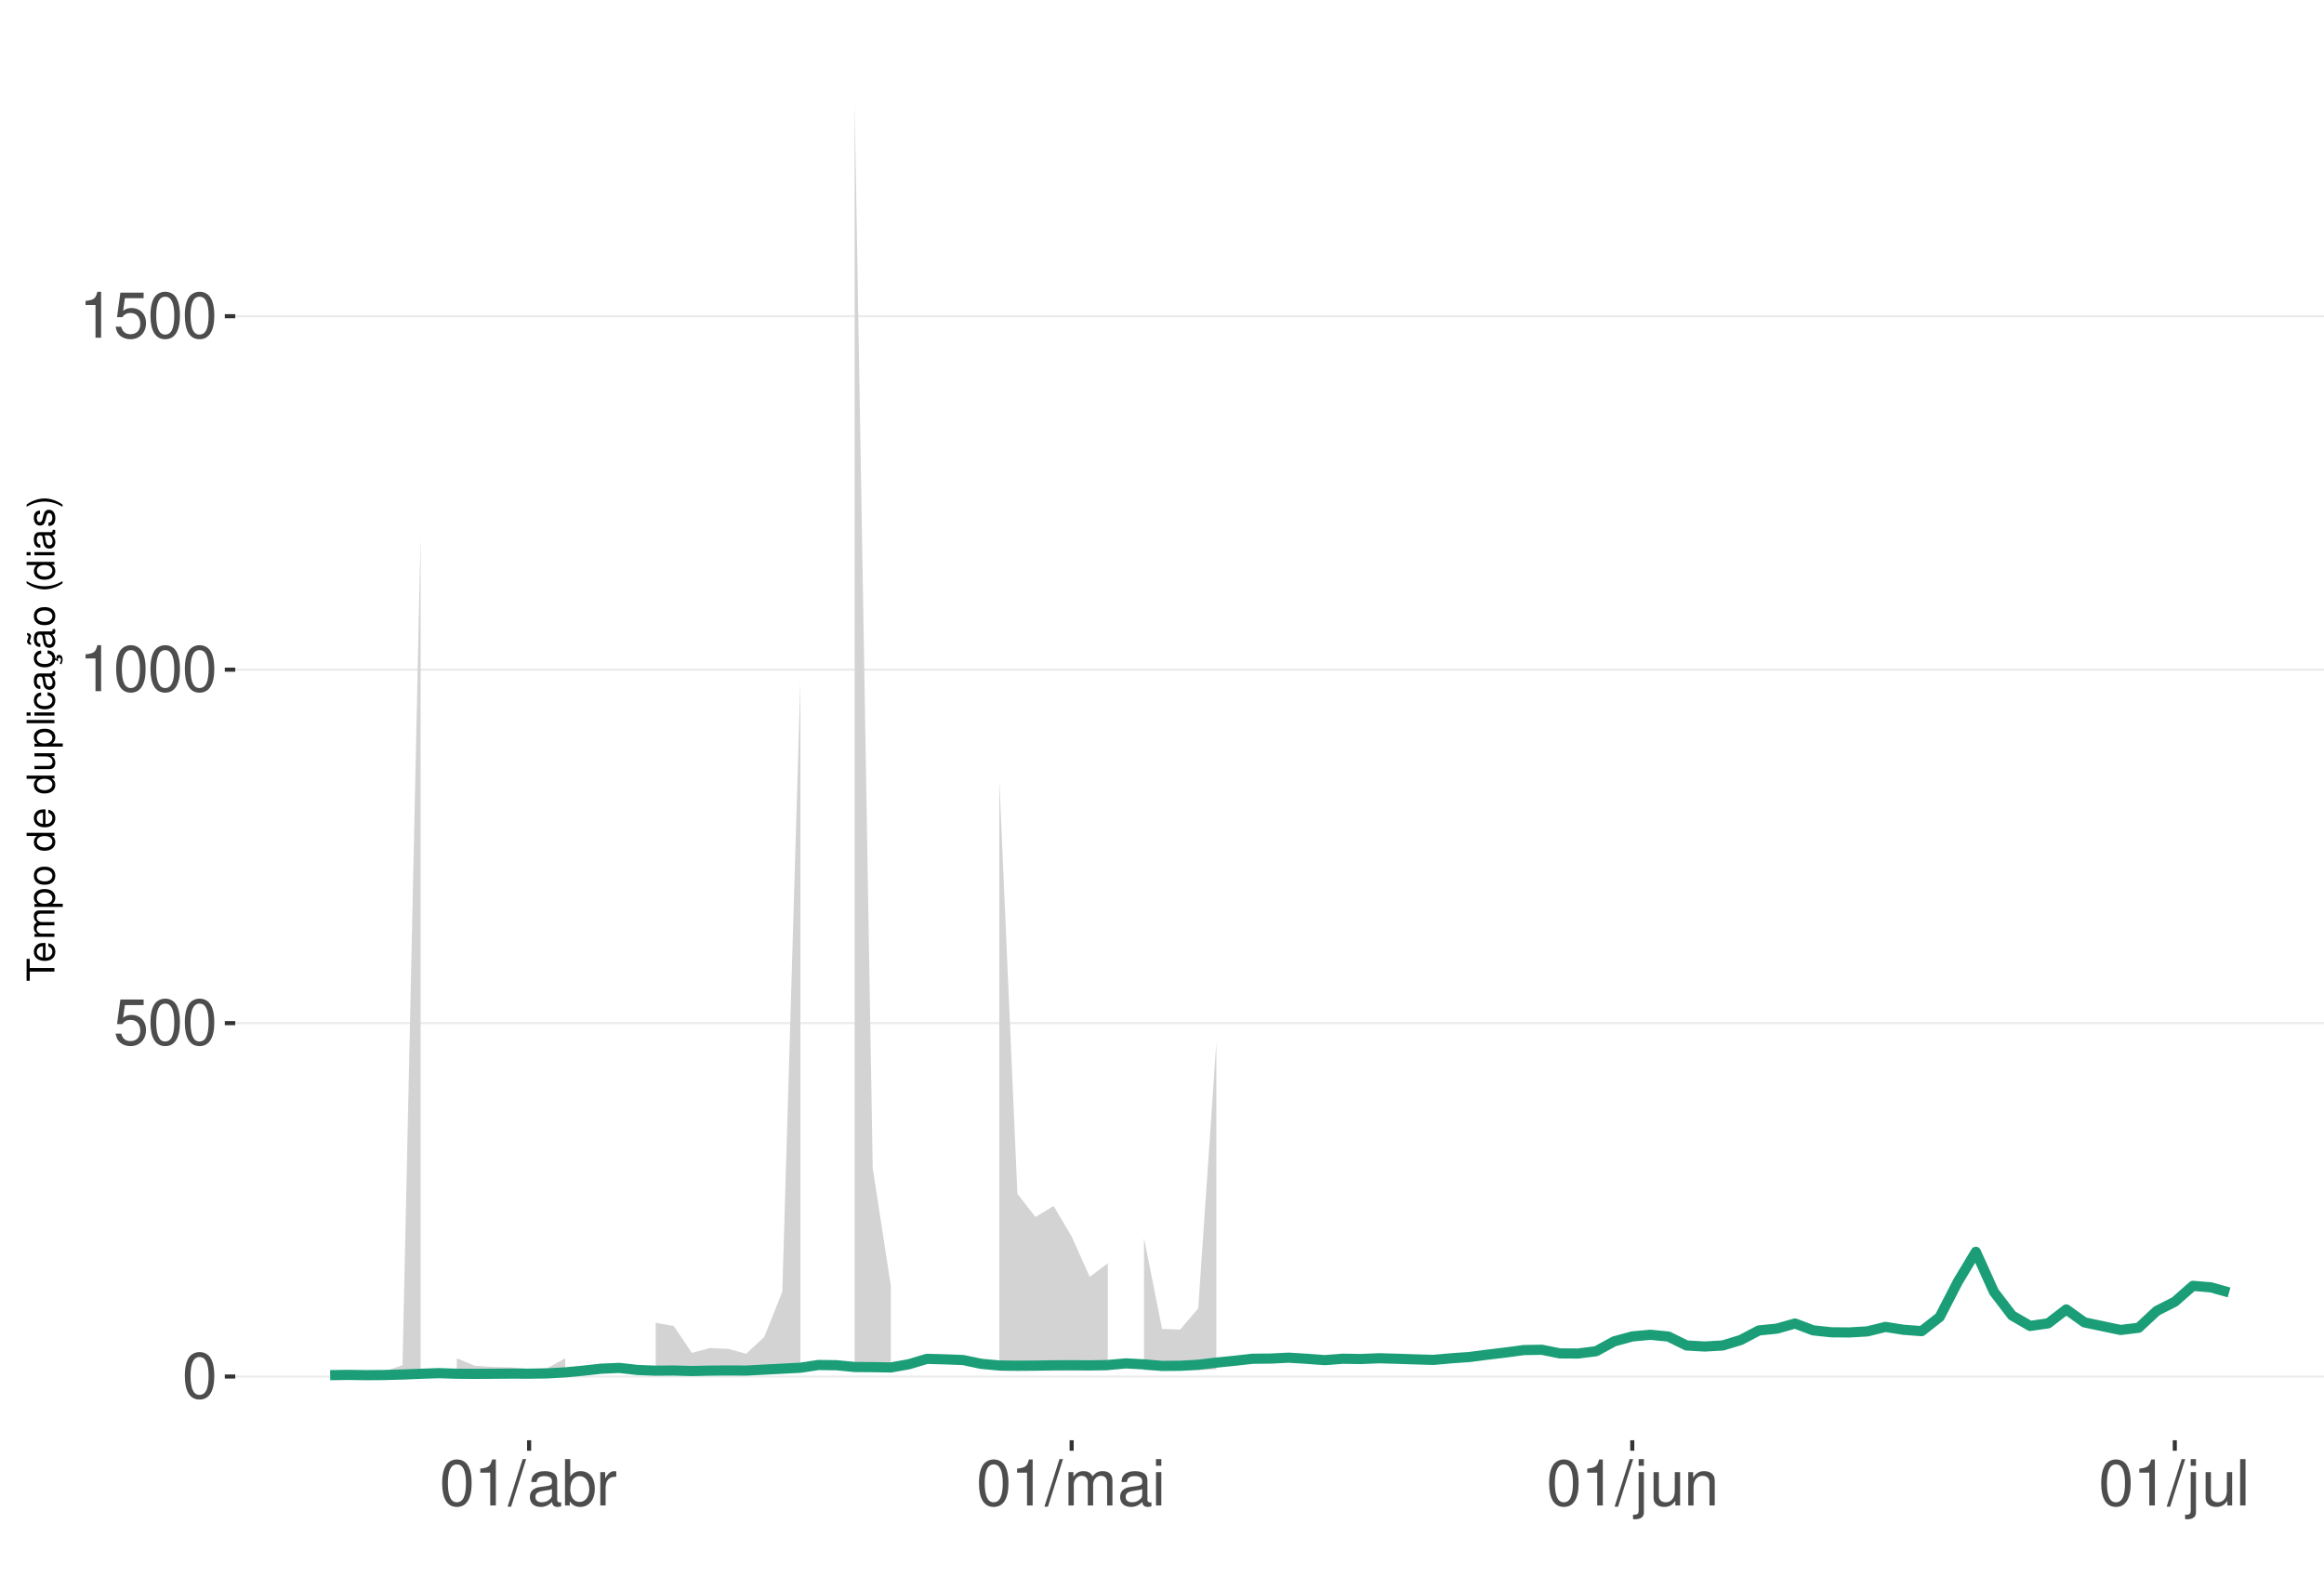
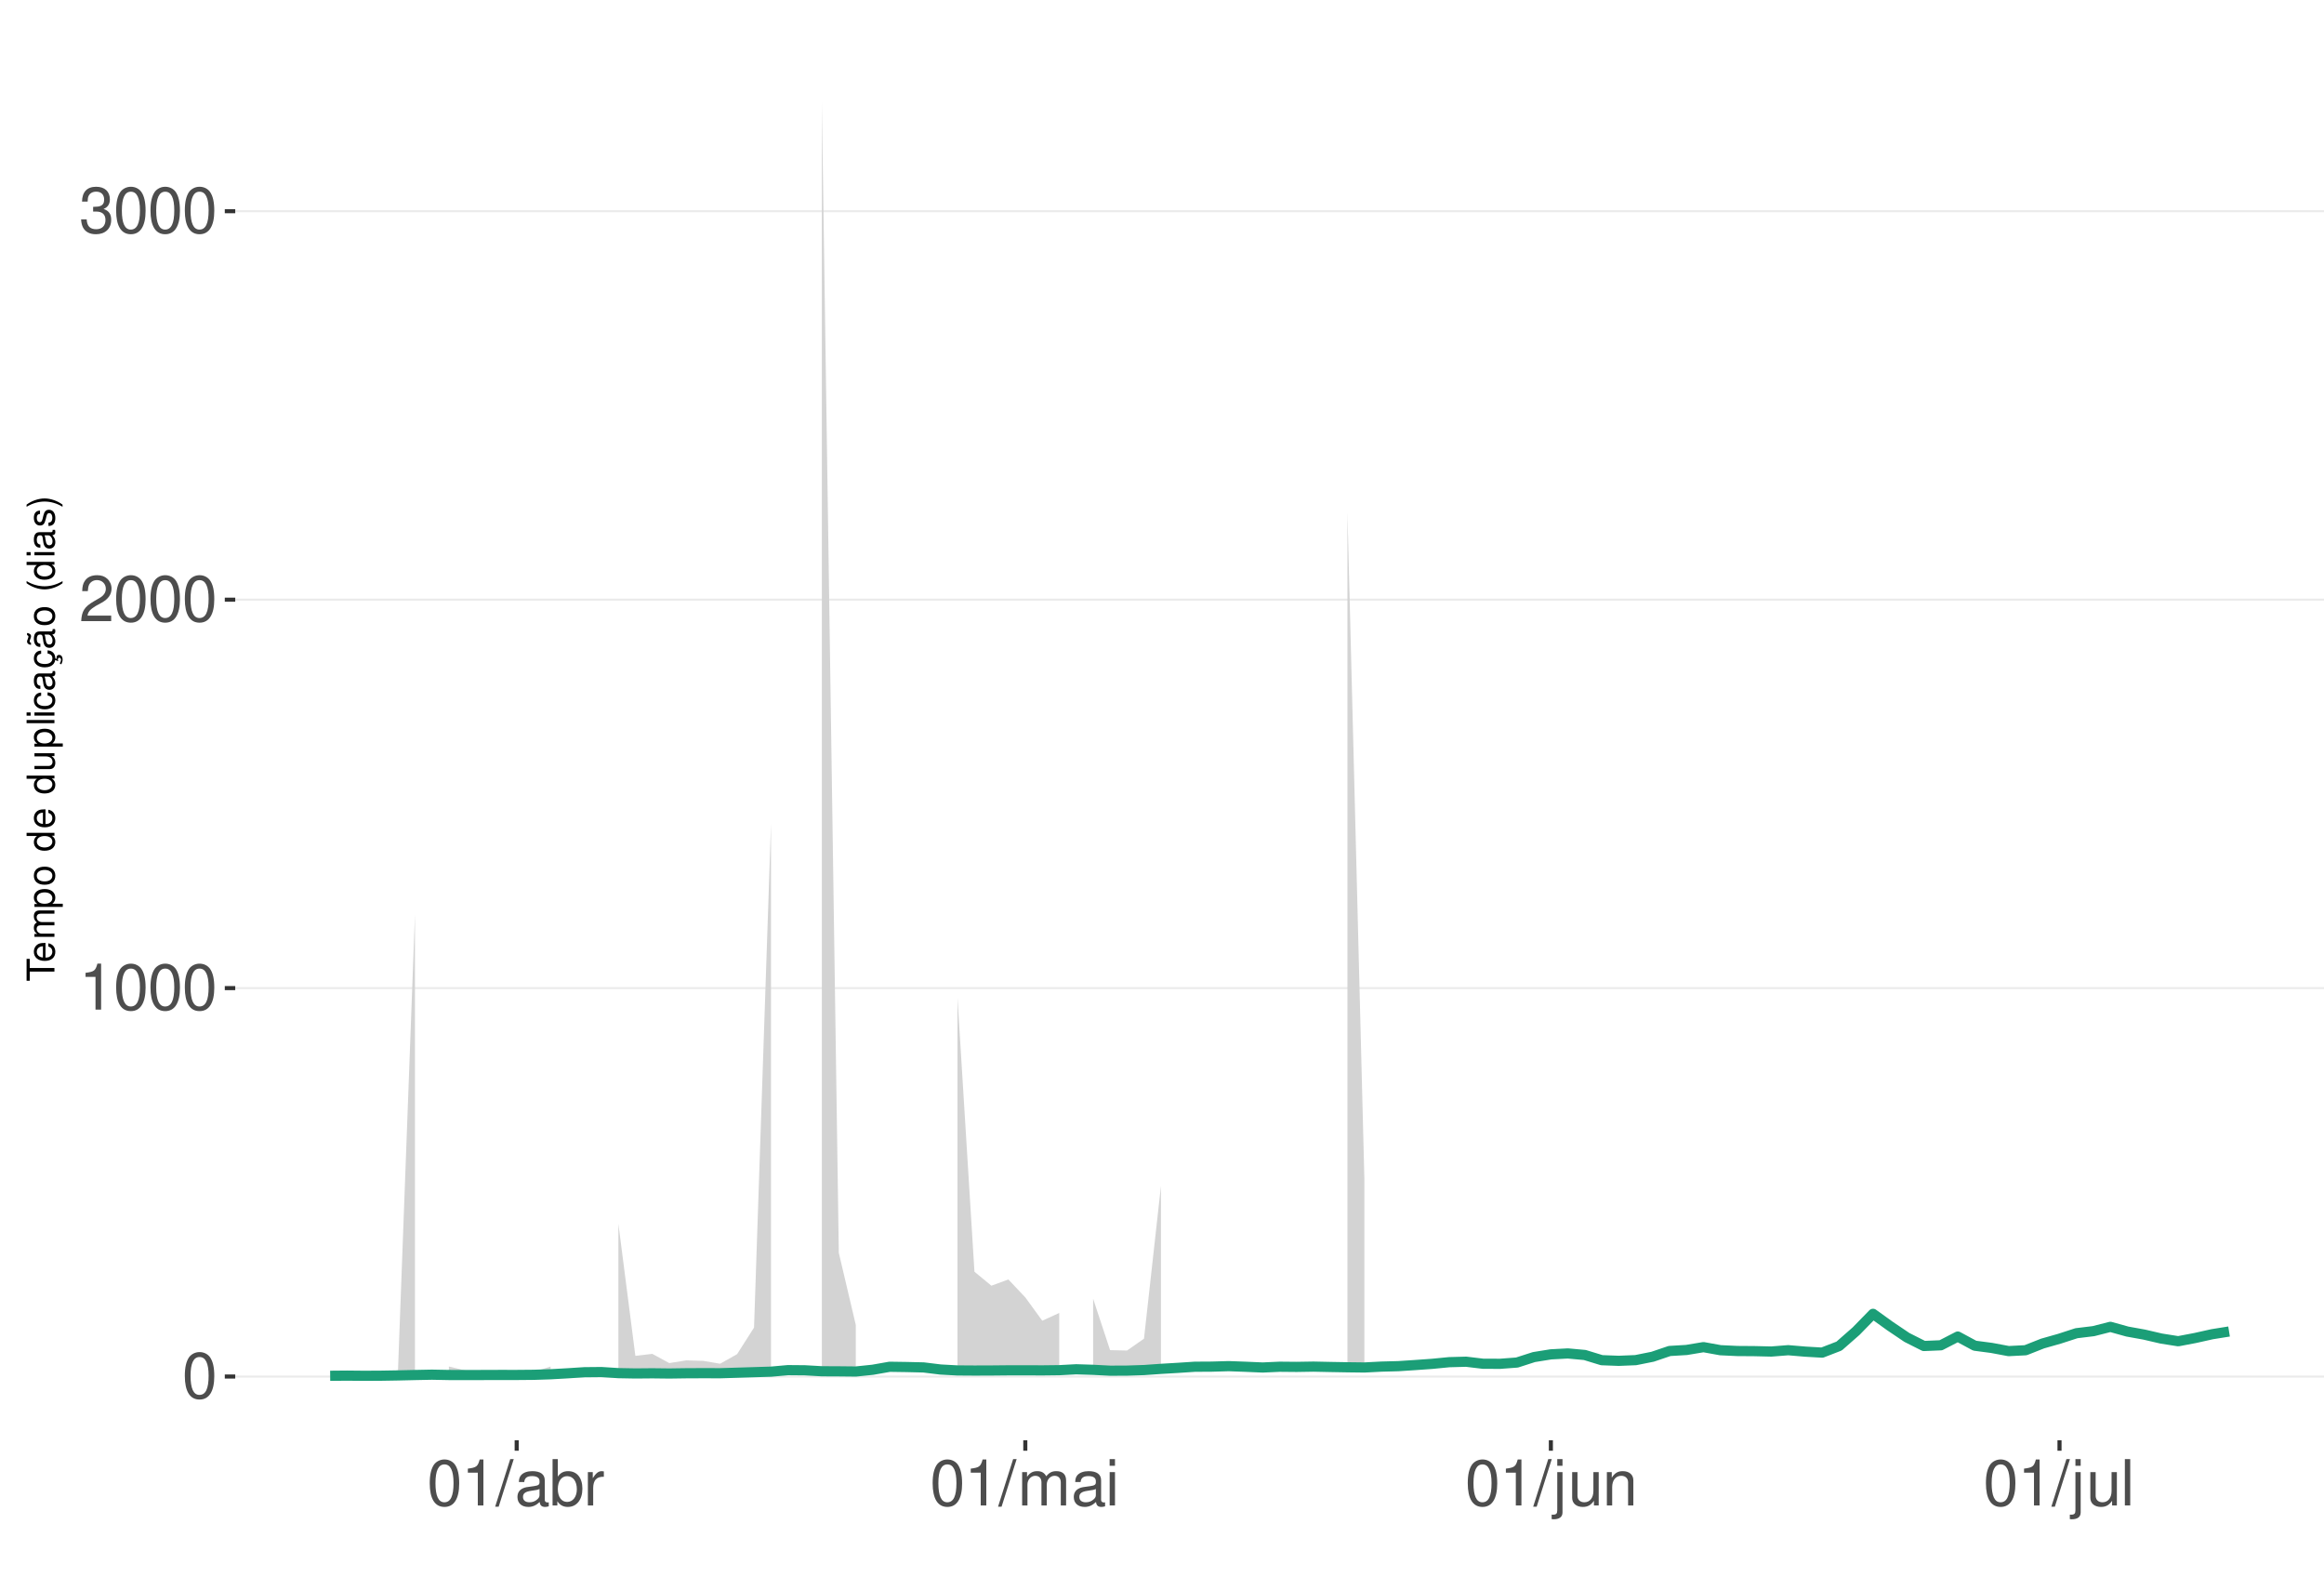
<svg xmlns="http://www.w3.org/2000/svg" xmlns:xlink="http://www.w3.org/1999/xlink" width="609pt" height="413pt" viewBox="0 0 609 413" version="1.1">
  <defs>
    <g>
      <symbol overflow="visible" id="glyph0-0">
        <path style="stroke:none;" d="" />
      </symbol>
      <symbol overflow="visible" id="glyph0-1">
        <path style="stroke:none;" d="M 4.578 -12.047 C 3.484 -12.047 2.484 -11.547 1.859 -10.734 C 1.094 -9.656 0.719 -8.062 0.719 -5.828 C 0.719 -1.766 2.047 0.391 4.578 0.391 C 7.078 0.391 8.438 -1.766 8.438 -5.734 C 8.438 -8.062 8.078 -9.625 7.297 -10.734 C 6.672 -11.562 5.703 -12.047 4.578 -12.047 Z M 4.578 -10.75 C 6.156 -10.75 6.953 -9.125 6.953 -5.859 C 6.953 -2.438 6.172 -0.828 4.547 -0.828 C 3 -0.828 2.219 -2.5 2.219 -5.812 C 2.219 -9.125 3 -10.75 4.578 -10.75 Z M 4.578 -10.75 " />
      </symbol>
      <symbol overflow="visible" id="glyph0-2">
-         <path style="stroke:none;" d="M 7.922 -11.812 L 1.828 -11.812 L 0.953 -5.375 L 2.297 -5.375 C 2.984 -6.203 3.547 -6.484 4.484 -6.484 C 6.062 -6.484 7.047 -5.391 7.047 -3.641 C 7.047 -1.953 6.062 -0.922 4.469 -0.922 C 3.188 -0.922 2.406 -1.562 2.047 -2.891 L 0.578 -2.891 C 0.781 -1.938 0.953 -1.469 1.297 -1.031 C 1.969 -0.141 3.172 0.391 4.5 0.391 C 6.875 0.391 8.547 -1.344 8.547 -3.844 C 8.547 -6.172 7 -7.781 4.734 -7.781 C 3.891 -7.781 3.234 -7.562 2.547 -7.062 L 3.016 -10.359 L 7.922 -10.359 Z M 7.922 -11.812 " />
+         <path style="stroke:none;" d="M 4.312 -8.578 L 4.312 0 L 5.781 0 L 5.781 -12.047 L 4.812 -12.047 C 4.297 -10.188 3.969 -9.938 1.703 -9.641 L 1.703 -8.578 Z M 4.312 -8.578 " />
      </symbol>
      <symbol overflow="visible" id="glyph0-3">
-         <path style="stroke:none;" d="M 4.312 -8.578 L 4.312 0 L 5.781 0 L 5.781 -12.047 L 4.812 -12.047 C 4.297 -10.188 3.969 -9.938 1.703 -9.641 L 1.703 -8.578 Z M 4.312 -8.578 " />
+         <path style="stroke:none;" d="M 8.422 -1.453 L 2.219 -1.453 C 2.359 -2.453 2.891 -3.078 4.344 -3.969 L 6.016 -4.891 C 7.656 -5.812 8.516 -7.047 8.516 -8.531 C 8.516 -9.531 8.109 -10.453 7.406 -11.109 C 6.719 -11.75 5.844 -12.047 4.734 -12.047 C 3.234 -12.047 2.109 -11.516 1.469 -10.484 C 1.047 -9.844 0.859 -9.094 0.828 -7.875 L 2.297 -7.875 C 2.344 -8.688 2.453 -9.172 2.641 -9.578 C 3.031 -10.312 3.797 -10.766 4.688 -10.766 C 6.016 -10.766 7.016 -9.797 7.016 -8.5 C 7.016 -7.531 6.469 -6.703 5.406 -6.094 L 3.875 -5.203 C 1.422 -3.781 0.703 -2.641 0.562 -0.016 L 8.422 -0.016 Z M 8.422 -1.453 " />
      </symbol>
      <symbol overflow="visible" id="glyph0-4">
+         <path style="stroke:none;" d="M 3.688 -5.547 L 4.484 -5.547 C 6.078 -5.547 6.922 -4.797 6.922 -3.344 C 6.922 -1.828 6.016 -0.922 4.5 -0.922 C 2.875 -0.922 2.094 -1.734 2 -3.5 L 0.531 -3.5 C 0.594 -2.531 0.766 -1.906 1.047 -1.359 C 1.672 -0.203 2.812 0.391 4.438 0.391 C 6.859 0.391 8.422 -1.078 8.422 -3.359 C 8.422 -4.891 7.844 -5.734 6.422 -6.234 C 7.531 -6.672 8.078 -7.516 8.078 -8.734 C 8.078 -10.797 6.734 -12.047 4.484 -12.047 C 2.094 -12.047 0.828 -10.703 0.781 -8.156 L 2.25 -8.156 C 2.266 -8.891 2.328 -9.312 2.516 -9.672 C 2.844 -10.359 3.578 -10.766 4.5 -10.766 C 5.797 -10.766 6.578 -9.984 6.578 -8.672 C 6.578 -7.828 6.281 -7.312 5.625 -7.031 C 5.234 -6.859 4.703 -6.797 3.688 -6.781 Z M 3.688 -5.547 " />
+       </symbol>
+       <symbol overflow="visible" id="glyph0-5">
        <path style="stroke:none;" d="M 3.812 -12.141 L -0.141 0.328 L 0.781 0.328 L 4.734 -12.141 Z M 3.812 -12.141 " />
      </symbol>
-       <symbol overflow="visible" id="glyph0-5">
+       <symbol overflow="visible" id="glyph0-6">
        <path style="stroke:none;" d="M 8.906 -0.812 C 8.766 -0.781 8.688 -0.781 8.609 -0.781 C 8.125 -0.781 7.859 -1.031 7.859 -1.469 L 7.859 -6.594 C 7.859 -8.141 6.734 -8.984 4.578 -8.984 C 3.297 -8.984 2.281 -8.609 1.688 -7.969 C 1.281 -7.516 1.109 -7.016 1.078 -6.141 L 2.484 -6.141 C 2.594 -7.219 3.234 -7.688 4.531 -7.688 C 5.797 -7.688 6.484 -7.234 6.484 -6.391 L 6.484 -6.031 C 6.469 -5.438 6.156 -5.219 5.031 -5.062 C 3.062 -4.812 2.766 -4.75 2.234 -4.531 C 1.219 -4.094 0.703 -3.328 0.703 -2.203 C 0.703 -0.609 1.797 0.391 3.562 0.391 C 4.656 0.391 5.547 0 6.531 -0.906 C 6.625 0 7.062 0.391 7.969 0.391 C 8.266 0.391 8.438 0.344 8.906 0.234 Z M 6.484 -2.75 C 6.484 -2.281 6.344 -2 5.922 -1.609 C 5.359 -1.094 4.688 -0.828 3.859 -0.828 C 2.781 -0.828 2.156 -1.344 2.156 -2.234 C 2.156 -3.141 2.75 -3.609 4.25 -3.828 C 5.734 -4.031 6.016 -4.094 6.484 -4.312 Z M 6.484 -2.75 " />
      </symbol>
-       <symbol overflow="visible" id="glyph0-6">
+       <symbol overflow="visible" id="glyph0-7">
        <path style="stroke:none;" d="M 0.906 -12.141 L 0.906 0 L 2.156 0 L 2.156 -1.109 C 2.812 -0.094 3.703 0.391 4.906 0.391 C 7.219 0.391 8.719 -1.5 8.719 -4.391 C 8.719 -7.234 7.297 -8.984 4.984 -8.984 C 3.781 -8.984 2.938 -8.531 2.281 -7.547 L 2.281 -12.141 Z M 4.719 -7.672 C 6.266 -7.672 7.266 -6.328 7.266 -4.25 C 7.266 -2.266 6.234 -0.922 4.719 -0.922 C 3.234 -0.922 2.281 -2.25 2.281 -4.297 C 2.281 -6.344 3.234 -7.672 4.719 -7.672 Z M 4.719 -7.672 " />
      </symbol>
-       <symbol overflow="visible" id="glyph0-7">
+       <symbol overflow="visible" id="glyph0-8">
        <path style="stroke:none;" d="M 1.156 -8.734 L 1.156 0 L 2.547 0 L 2.547 -4.531 C 2.562 -6.625 3.438 -7.562 5.344 -7.516 L 5.344 -8.922 C 5.109 -8.969 4.984 -8.984 4.812 -8.984 C 3.922 -8.984 3.234 -8.438 2.438 -7.141 L 2.438 -8.734 Z M 1.156 -8.734 " />
      </symbol>
-       <symbol overflow="visible" id="glyph0-8">
+       <symbol overflow="visible" id="glyph0-9">
        <path style="stroke:none;" d="M 1.172 -8.734 L 1.172 0 L 2.562 0 L 2.562 -5.484 C 2.562 -6.75 3.484 -7.766 4.609 -7.766 C 5.641 -7.766 6.234 -7.125 6.234 -6.016 L 6.234 0 L 7.625 0 L 7.625 -5.484 C 7.625 -6.75 8.547 -7.766 9.672 -7.766 C 10.688 -7.766 11.297 -7.109 11.297 -6.016 L 11.297 0 L 12.688 0 L 12.688 -6.547 C 12.688 -8.109 11.797 -8.984 10.156 -8.984 C 9 -8.984 8.297 -8.625 7.484 -7.641 C 6.969 -8.578 6.266 -8.984 5.125 -8.984 C 3.969 -8.984 3.188 -8.547 2.453 -7.5 L 2.453 -8.734 Z M 1.172 -8.734 " />
      </symbol>
-       <symbol overflow="visible" id="glyph0-9">
+       <symbol overflow="visible" id="glyph0-10">
        <path style="stroke:none;" d="M 2.5 -8.734 L 1.109 -8.734 L 1.109 0 L 2.5 0 Z M 2.5 -12.141 L 1.094 -12.141 L 1.094 -10.391 L 2.5 -10.391 Z M 2.5 -12.141 " />
      </symbol>
-       <symbol overflow="visible" id="glyph0-10">
+       <symbol overflow="visible" id="glyph0-11">
        <path style="stroke:none;" d="M 1.172 -8.734 L 1.172 1.266 C 1.172 2.125 0.906 2.422 0.031 2.422 C -0.062 2.422 -0.109 2.422 -0.297 2.406 L -0.297 3.578 C -0.141 3.609 -0.047 3.625 0.172 3.625 C 1.734 3.625 2.547 3.016 2.547 1.812 L 2.547 -8.734 Z M 2.547 -12.141 L 1.172 -12.141 L 1.172 -10.391 L 2.547 -10.391 Z M 2.547 -12.141 " />
      </symbol>
-       <symbol overflow="visible" id="glyph0-11">
+       <symbol overflow="visible" id="glyph0-12">
        <path style="stroke:none;" d="M 8.031 0 L 8.031 -8.734 L 6.641 -8.734 L 6.641 -3.781 C 6.641 -2 5.719 -0.828 4.266 -0.828 C 3.172 -0.828 2.469 -1.5 2.469 -2.547 L 2.469 -8.734 L 1.078 -8.734 L 1.078 -2 C 1.078 -0.547 2.172 0.391 3.859 0.391 C 5.141 0.391 5.969 -0.062 6.781 -1.219 L 6.781 0 Z M 8.031 0 " />
      </symbol>
-       <symbol overflow="visible" id="glyph0-12">
+       <symbol overflow="visible" id="glyph0-13">
        <path style="stroke:none;" d="M 1.172 -8.734 L 1.172 0 L 2.562 0 L 2.562 -4.812 C 2.562 -6.594 3.5 -7.766 4.938 -7.766 C 6.031 -7.766 6.734 -7.094 6.734 -6.047 L 6.734 0 L 8.109 0 L 8.109 -6.594 C 8.109 -8.047 7.031 -8.984 5.344 -8.984 C 4.047 -8.984 3.219 -8.484 2.453 -7.266 L 2.453 -8.734 Z M 1.172 -8.734 " />
      </symbol>
-       <symbol overflow="visible" id="glyph0-13">
+       <symbol overflow="visible" id="glyph0-14">
        <path style="stroke:none;" d="M 2.531 -12.141 L 1.125 -12.141 L 1.125 0 L 2.531 0 Z M 2.531 -12.141 " />
      </symbol>
      <symbol overflow="visible" id="glyph1-0">
        <path style="stroke:none;" d="" />
      </symbol>
      <symbol overflow="visible" id="glyph1-1">
        <path style="stroke:none;" d="M -6.469 -3.547 L -6.469 -5.938 L -7.297 -5.938 L -7.297 -0.203 L -6.469 -0.203 L -6.469 -2.609 L 0 -2.609 L 0 -3.547 Z M -6.469 -3.547 " />
      </symbol>
      <symbol overflow="visible" id="glyph1-2">
        <path style="stroke:none;" d="M -2.344 -5.125 C -3.141 -5.125 -3.625 -5.062 -4.016 -4.922 C -4.875 -4.578 -5.391 -3.781 -5.391 -2.797 C -5.391 -1.344 -4.281 -0.406 -2.547 -0.406 C -0.812 -0.406 0.234 -1.297 0.234 -2.781 C 0.234 -3.984 -0.453 -4.812 -1.594 -5.016 L -1.594 -4.188 C -0.906 -3.953 -0.547 -3.484 -0.547 -2.812 C -0.547 -2.281 -0.781 -1.828 -1.219 -1.547 C -1.516 -1.344 -1.812 -1.281 -2.344 -1.266 Z M -3.016 -1.297 C -3.984 -1.359 -4.625 -1.953 -4.625 -2.797 C -4.625 -3.641 -3.953 -4.234 -3.016 -4.234 Z M -3.016 -1.297 " />
      </symbol>
      <symbol overflow="visible" id="glyph1-3">
        <path style="stroke:none;" d="M -5.234 -0.703 L 0 -0.703 L 0 -1.547 L -3.297 -1.547 C -4.047 -1.547 -4.656 -2.094 -4.656 -2.766 C -4.656 -3.391 -4.281 -3.734 -3.609 -3.734 L 0 -3.734 L 0 -4.578 L -3.297 -4.578 C -4.047 -4.578 -4.656 -5.125 -4.656 -5.812 C -4.656 -6.422 -4.266 -6.781 -3.609 -6.781 L 0 -6.781 L 0 -7.625 L -3.938 -7.625 C -4.875 -7.625 -5.391 -7.078 -5.391 -6.094 C -5.391 -5.406 -5.188 -4.984 -4.594 -4.484 C -5.156 -4.188 -5.391 -3.766 -5.391 -3.078 C -5.391 -2.375 -5.125 -1.906 -4.5 -1.469 L -5.234 -1.469 Z M -5.234 -0.703 " />
      </symbol>
      <symbol overflow="visible" id="glyph1-4">
        <path style="stroke:none;" d="M 2.188 -0.547 L 2.188 -1.375 L -0.547 -1.375 C -0.016 -1.812 0.234 -2.312 0.234 -2.984 C 0.234 -4.344 -0.859 -5.234 -2.531 -5.234 C -4.297 -5.234 -5.391 -4.375 -5.391 -2.984 C -5.391 -2.266 -5.062 -1.703 -4.453 -1.312 L -5.234 -1.312 L -5.234 -0.547 Z M -4.609 -2.844 C -4.609 -3.766 -3.797 -4.359 -2.547 -4.359 C -1.359 -4.359 -0.547 -3.75 -0.547 -2.844 C -0.547 -1.953 -1.344 -1.375 -2.578 -1.375 C -3.812 -1.375 -4.609 -1.953 -4.609 -2.844 Z M -4.609 -2.844 " />
      </symbol>
      <symbol overflow="visible" id="glyph1-5">
        <path style="stroke:none;" d="M -5.391 -2.719 C -5.391 -1.234 -4.344 -0.359 -2.578 -0.359 C -0.812 -0.359 0.234 -1.234 0.234 -2.734 C 0.234 -4.203 -0.812 -5.094 -2.547 -5.094 C -4.359 -5.094 -5.391 -4.234 -5.391 -2.719 Z M -4.625 -2.734 C -4.625 -3.672 -3.844 -4.234 -2.547 -4.234 C -1.312 -4.234 -0.547 -3.656 -0.547 -2.734 C -0.547 -1.797 -1.312 -1.234 -2.578 -1.234 C -3.844 -1.234 -4.625 -1.797 -4.625 -2.734 Z M -4.625 -2.734 " />
      </symbol>
      <symbol overflow="visible" id="glyph1-6">
        <path style="stroke:none;" d="" />
      </symbol>
      <symbol overflow="visible" id="glyph1-7">
        <path style="stroke:none;" d="M -7.297 -4.953 L -7.297 -4.125 L -4.578 -4.125 C -5.109 -3.766 -5.391 -3.203 -5.391 -2.516 C -5.391 -1.156 -4.297 -0.266 -2.625 -0.266 C -0.859 -0.266 0.234 -1.125 0.234 -2.547 C 0.234 -3.266 -0.047 -3.766 -0.688 -4.203 L 0 -4.203 L 0 -4.953 Z M -4.609 -2.656 C -4.609 -3.547 -3.812 -4.125 -2.562 -4.125 C -1.344 -4.125 -0.547 -3.547 -0.547 -2.656 C -0.547 -1.734 -1.359 -1.125 -2.578 -1.125 C -3.797 -1.125 -4.609 -1.734 -4.609 -2.656 Z M -4.609 -2.656 " />
      </symbol>
      <symbol overflow="visible" id="glyph1-8">
        <path style="stroke:none;" d="M 0 -4.812 L -5.234 -4.812 L -5.234 -3.984 L -2.266 -3.984 C -1.203 -3.984 -0.5 -3.438 -0.5 -2.562 C -0.5 -1.906 -0.906 -1.484 -1.531 -1.484 L -5.234 -1.484 L -5.234 -0.656 L -1.203 -0.656 C -0.328 -0.656 0.234 -1.297 0.234 -2.312 C 0.234 -3.094 -0.047 -3.578 -0.734 -4.062 L 0 -4.062 Z M 0 -4.812 " />
      </symbol>
      <symbol overflow="visible" id="glyph1-9">
        <path style="stroke:none;" d="M -7.297 -1.516 L -7.297 -0.688 L 0 -0.688 L 0 -1.516 Z M -7.297 -1.516 " />
      </symbol>
      <symbol overflow="visible" id="glyph1-10">
        <path style="stroke:none;" d="M -5.234 -1.5 L -5.234 -0.672 L 0 -0.672 L 0 -1.5 Z M -7.297 -1.5 L -7.297 -0.656 L -6.234 -0.656 L -6.234 -1.5 Z M -7.297 -1.5 " />
      </symbol>
      <symbol overflow="visible" id="glyph1-11">
        <path style="stroke:none;" d="M -3.484 -4.703 C -3.984 -4.672 -4.312 -4.562 -4.609 -4.359 C -5.094 -4 -5.391 -3.375 -5.391 -2.641 C -5.391 -1.219 -4.266 -0.312 -2.531 -0.312 C -0.844 -0.312 0.234 -1.203 0.234 -2.625 C 0.234 -3.875 -0.516 -4.672 -1.797 -4.766 L -1.797 -3.938 C -0.953 -3.797 -0.547 -3.359 -0.547 -2.656 C -0.547 -1.734 -1.297 -1.188 -2.531 -1.188 C -3.844 -1.188 -4.625 -1.719 -4.625 -2.625 C -4.625 -3.328 -4.203 -3.766 -3.484 -3.875 Z M -3.484 -4.703 " />
      </symbol>
      <symbol overflow="visible" id="glyph1-12">
        <path style="stroke:none;" d="M -0.484 -5.344 C -0.469 -5.266 -0.469 -5.219 -0.469 -5.172 C -0.469 -4.875 -0.625 -4.719 -0.875 -4.719 L -3.953 -4.719 C -4.891 -4.719 -5.391 -4.047 -5.391 -2.75 C -5.391 -1.984 -5.172 -1.375 -4.781 -1.016 C -4.516 -0.766 -4.203 -0.672 -3.688 -0.656 L -3.688 -1.484 C -4.328 -1.562 -4.625 -1.938 -4.625 -2.719 C -4.625 -3.484 -4.344 -3.891 -3.844 -3.891 L -3.625 -3.891 C -3.266 -3.875 -3.125 -3.703 -3.047 -3.016 C -2.891 -1.844 -2.844 -1.656 -2.719 -1.344 C -2.453 -0.734 -2 -0.422 -1.312 -0.422 C -0.375 -0.422 0.234 -1.078 0.234 -2.141 C 0.234 -2.797 0 -3.328 -0.547 -3.922 C 0 -3.984 0.234 -4.234 0.234 -4.781 C 0.234 -4.953 0.203 -5.062 0.141 -5.344 Z M -1.656 -3.891 C -1.375 -3.891 -1.203 -3.812 -0.969 -3.562 C -0.656 -3.219 -0.5 -2.812 -0.5 -2.312 C -0.5 -1.672 -0.812 -1.297 -1.344 -1.297 C -1.891 -1.297 -2.172 -1.656 -2.297 -2.547 C -2.422 -3.438 -2.453 -3.609 -2.594 -3.891 Z M -1.656 -3.891 " />
      </symbol>
      <symbol overflow="visible" id="glyph1-13">
        <path style="stroke:none;" d="M 0.234 -2.641 C 0.234 -3.875 -0.547 -4.703 -1.797 -4.766 L -1.797 -3.938 C -0.953 -3.797 -0.531 -3.359 -0.531 -2.656 C -0.531 -1.734 -1.281 -1.188 -2.516 -1.188 C -3.844 -1.188 -4.625 -1.719 -4.625 -2.625 C -4.625 -3.328 -4.203 -3.766 -3.484 -3.875 L -3.484 -4.703 C -3.984 -4.672 -4.312 -4.562 -4.609 -4.359 C -5.094 -4 -5.391 -3.375 -5.391 -2.641 C -5.391 -1.219 -4.266 -0.312 -2.531 -0.312 C -1.469 -0.312 -0.625 -0.672 -0.156 -1.312 C 0.047 -1.594 0.125 -1.812 0.203 -2.25 L 0.922 -1.938 L 0.984 -2.062 C 0.938 -2.188 0.906 -2.25 0.906 -2.375 C 0.906 -2.656 1.047 -2.828 1.281 -2.828 C 1.547 -2.828 1.734 -2.594 1.734 -2.297 C 1.734 -2.031 1.672 -1.844 1.438 -1.406 L 1.406 -1.312 L 1.812 -1.094 C 2.078 -1.75 2.141 -1.953 2.141 -2.344 C 2.141 -3.109 1.781 -3.578 1.203 -3.578 C 0.781 -3.578 0.547 -3.297 0.547 -2.797 C 0.547 -2.703 0.547 -2.641 0.562 -2.516 Z M 0.234 -2.641 " />
      </symbol>
      <symbol overflow="visible" id="glyph1-14">
        <path style="stroke:none;" d="M -0.484 -5.344 C -0.469 -5.266 -0.469 -5.219 -0.469 -5.172 C -0.469 -4.875 -0.625 -4.719 -0.875 -4.719 L -3.953 -4.719 C -4.891 -4.719 -5.391 -4.047 -5.391 -2.75 C -5.391 -1.984 -5.172 -1.375 -4.781 -1.016 C -4.516 -0.766 -4.203 -0.672 -3.688 -0.656 L -3.688 -1.484 C -4.328 -1.562 -4.625 -1.938 -4.625 -2.719 C -4.625 -3.484 -4.344 -3.891 -3.844 -3.891 L -3.625 -3.891 C -3.266 -3.875 -3.125 -3.703 -3.047 -3.016 C -2.891 -1.844 -2.844 -1.656 -2.719 -1.344 C -2.453 -0.734 -2 -0.422 -1.312 -0.422 C -0.375 -0.422 0.234 -1.078 0.234 -2.141 C 0.234 -2.797 0 -3.328 -0.547 -3.922 C 0 -3.984 0.234 -4.234 0.234 -4.781 C 0.234 -4.953 0.203 -5.062 0.141 -5.344 Z M -1.656 -3.891 C -1.375 -3.891 -1.203 -3.812 -0.969 -3.562 C -0.656 -3.219 -0.5 -2.812 -0.5 -2.312 C -0.5 -1.672 -0.812 -1.297 -1.344 -1.297 C -1.891 -1.297 -2.172 -1.656 -2.297 -2.547 C -2.422 -3.438 -2.453 -3.609 -2.594 -3.891 Z M -7.172 -3.75 C -6.922 -3.672 -6.812 -3.547 -6.812 -3.375 C -6.812 -3.25 -6.875 -2.984 -6.984 -2.734 C -7.156 -2.312 -7.172 -2.25 -7.172 -2.047 C -7.172 -1.594 -6.797 -1.297 -6.141 -1.188 L -6.141 -1.766 C -6.375 -1.812 -6.5 -1.938 -6.5 -2.094 C -6.5 -2.203 -6.469 -2.344 -6.375 -2.578 C -6.156 -3.156 -6.125 -3.234 -6.125 -3.438 C -6.125 -3.922 -6.484 -4.219 -7.172 -4.312 Z M -7.172 -3.75 " />
      </symbol>
      <symbol overflow="visible" id="glyph1-15">
        <path style="stroke:none;" d="M -7.297 -2.359 C -5.984 -1.359 -4.156 -0.734 -2.594 -0.734 C -1.016 -0.734 0.812 -1.359 2.125 -2.359 L 2.125 -2.906 C 0.688 -2.031 -0.984 -1.547 -2.594 -1.547 C -4.188 -1.547 -5.875 -2.031 -7.297 -2.906 Z M -7.297 -2.359 " />
      </symbol>
      <symbol overflow="visible" id="glyph1-16">
        <path style="stroke:none;" d="M -3.781 -4.375 C -4.812 -4.375 -5.391 -3.688 -5.391 -2.484 C -5.391 -1.266 -4.766 -0.469 -3.797 -0.469 C -2.969 -0.469 -2.578 -0.891 -2.281 -2.125 L -2.094 -2.906 C -1.953 -3.484 -1.734 -3.719 -1.375 -3.719 C -0.875 -3.719 -0.547 -3.234 -0.547 -2.5 C -0.547 -2.047 -0.672 -1.672 -0.891 -1.453 C -1.047 -1.328 -1.188 -1.266 -1.562 -1.219 L -1.562 -0.344 C -0.344 -0.375 0.234 -1.062 0.234 -2.438 C 0.234 -3.75 -0.422 -4.594 -1.438 -4.594 C -2.203 -4.594 -2.641 -4.156 -2.891 -3.109 L -3.078 -2.312 C -3.234 -1.625 -3.453 -1.344 -3.828 -1.344 C -4.312 -1.344 -4.625 -1.766 -4.625 -2.453 C -4.625 -3.125 -4.328 -3.484 -3.781 -3.5 Z M -3.781 -4.375 " />
      </symbol>
      <symbol overflow="visible" id="glyph1-17">
        <path style="stroke:none;" d="M 2.125 -0.938 C 0.812 -1.938 -1.016 -2.562 -2.578 -2.562 C -4.156 -2.562 -5.984 -1.938 -7.297 -0.938 L -7.297 -0.375 C -5.859 -1.266 -4.188 -1.75 -2.578 -1.75 C -0.984 -1.75 0.703 -1.266 2.125 -0.375 Z M 2.125 -0.938 " />
      </symbol>
    </g>
    <clipPath id="clip1">
      <path d="M 61.645 9.961 L 609 9.961 L 609 377.328 L 61.645 377.328 Z M 61.645 9.961 " />
    </clipPath>
    <clipPath id="clip2">
      <path d="M 61.645 360 L 609 360 L 609 361 L 61.645 361 Z M 61.645 360 " />
    </clipPath>
    <clipPath id="clip3">
-       <path d="M 61.645 267 L 609 267 L 609 269 L 61.645 269 Z M 61.645 267 " />
+       <path d="M 61.645 258 L 609 258 L 609 260 L 61.645 260 Z M 61.645 258 " />
    </clipPath>
    <clipPath id="clip4">
-       <path d="M 61.645 175 L 609 175 L 609 176 L 61.645 176 Z M 61.645 175 " />
+       <path d="M 61.645 156 L 609 156 L 609 158 L 61.645 158 Z M 61.645 156 " />
    </clipPath>
    <clipPath id="clip5">
-       <path d="M 61.645 82 L 609 82 L 609 84 L 61.645 84 Z M 61.645 82 " />
+       <path d="M 61.645 55 L 609 55 L 609 56 L 61.645 56 Z M 61.645 55 " />
    </clipPath>
  </defs>
  <g id="surface354">
    <rect x="0" y="0" width="609" height="413" style="fill:rgb(100%,100%,100%);fill-opacity:1;stroke:none;" />
    <rect x="0" y="0" width="609" height="413" style="fill:rgb(100%,100%,100%);fill-opacity:1;stroke:none;" />
    <path style="fill:none;stroke-width:1.067;stroke-linecap:round;stroke-linejoin:round;stroke:rgb(100%,100%,100%);stroke-opacity:1;stroke-miterlimit:10;" d="M 0 413 L 609 413 L 609 0 L 0 0 Z M 0 413 " />
    <g clip-path="url(#clip1)" clip-rule="nonzero">
      <path style=" stroke:none;fill-rule:nonzero;fill:rgb(100%,100%,100%);fill-opacity:1;" d="M 61.645 377.328 L 609 377.328 L 609 9.961 L 61.645 9.961 Z M 61.645 377.328 " />
    </g>
    <g clip-path="url(#clip2)" clip-rule="nonzero">
      <path style="fill:none;stroke-width:0.533;stroke-linecap:butt;stroke-linejoin:round;stroke:rgb(92.157%,92.157%,92.157%);stroke-opacity:1;stroke-miterlimit:10;" d="M 61.645 360.629 L 609 360.629 " />
    </g>
    <g clip-path="url(#clip3)" clip-rule="nonzero">
-       <path style="fill:none;stroke-width:0.533;stroke-linecap:butt;stroke-linejoin:round;stroke:rgb(92.157%,92.157%,92.157%);stroke-opacity:1;stroke-miterlimit:10;" d="M 61.645 268.035 L 609 268.035 " />
+       <path style="fill:none;stroke-width:0.533;stroke-linecap:butt;stroke-linejoin:round;stroke:rgb(92.157%,92.157%,92.157%);stroke-opacity:1;stroke-miterlimit:10;" d="M 61.645 258.867 L 609 258.867 " />
    </g>
    <g clip-path="url(#clip4)" clip-rule="nonzero">
-       <path style="fill:none;stroke-width:0.533;stroke-linecap:butt;stroke-linejoin:round;stroke:rgb(92.157%,92.157%,92.157%);stroke-opacity:1;stroke-miterlimit:10;" d="M 61.645 175.438 L 609 175.438 " />
+       <path style="fill:none;stroke-width:0.533;stroke-linecap:butt;stroke-linejoin:round;stroke:rgb(92.157%,92.157%,92.157%);stroke-opacity:1;stroke-miterlimit:10;" d="M 61.645 157.102 L 609 157.102 " />
    </g>
    <g clip-path="url(#clip5)" clip-rule="nonzero">
-       <path style="fill:none;stroke-width:0.533;stroke-linecap:butt;stroke-linejoin:round;stroke:rgb(92.157%,92.157%,92.157%);stroke-opacity:1;stroke-miterlimit:10;" d="M 61.645 82.844 L 609 82.844 " />
-     </g>
-     <path style=" stroke:none;fill-rule:nonzero;fill:rgb(82.745%,82.745%,82.745%);fill-opacity:1;" d="M 96.004 359.293 L 100.742 359.25 L 105.48 357.645 L 110.219 140.336 L 110.219 360.273 L 105.48 360.344 L 100.742 360.398 L 96.004 360.43 Z M 96.004 359.293 " />
-     <path style=" stroke:none;fill-rule:nonzero;fill:rgb(82.745%,82.745%,82.745%);fill-opacity:1;" d="M 119.699 355.84 L 124.438 357.809 L 129.176 358.117 L 133.914 358.23 L 138.652 358.648 L 143.395 358.43 L 148.133 355.848 L 148.133 360.016 L 143.395 360.125 L 138.652 360.164 L 133.914 360.176 L 129.176 360.207 L 124.438 360.23 L 119.699 360.234 Z M 119.699 355.84 " />
-     <path style=" stroke:none;fill-rule:nonzero;fill:rgb(82.745%,82.745%,82.745%);fill-opacity:1;" d="M 171.828 346.543 L 176.566 347.41 L 181.305 354.422 L 186.043 353.164 L 190.781 353.359 L 195.523 354.66 L 200.262 350.27 L 205 338.418 L 209.738 178.52 L 209.738 359.469 L 205 359.551 L 200.262 359.637 L 195.523 359.734 L 190.781 359.742 L 186.043 359.77 L 181.305 359.82 L 176.566 359.793 L 171.828 359.82 Z M 171.828 346.543 " />
-     <path style=" stroke:none;fill-rule:nonzero;fill:rgb(82.745%,82.745%,82.745%);fill-opacity:1;" d="M 223.957 26.66 L 228.695 306.02 L 233.434 336.805 L 233.434 359.379 L 228.695 359.371 L 223.957 359.375 Z M 223.957 26.66 " />
-     <path style=" stroke:none;fill-rule:nonzero;fill:rgb(82.745%,82.745%,82.745%);fill-opacity:1;" d="M 261.867 204.332 L 266.605 312.746 L 271.348 318.84 L 276.086 315.945 L 280.824 323.934 L 285.562 334.527 L 290.301 330.938 L 290.301 359.043 L 285.562 359.082 L 280.824 359.086 L 276.086 359.109 L 271.348 359.145 L 266.605 359.168 L 261.867 359.172 Z M 261.867 204.332 " />
-     <path style=" stroke:none;fill-rule:nonzero;fill:rgb(82.745%,82.745%,82.745%);fill-opacity:1;" d="M 299.781 324.344 L 304.52 348.152 L 309.258 348.332 L 313.996 342.758 L 318.734 273.137 L 318.734 358.766 L 313.996 358.941 L 309.258 359.039 L 304.52 359.066 L 299.781 358.961 Z M 299.781 324.344 " />
-     <path style="fill:none;stroke-width:2.667;stroke-linecap:butt;stroke-linejoin:round;stroke:rgb(10.588%,61.961%,46.667%);stroke-opacity:1;stroke-miterlimit:10;" d="M 86.523 360.266 L 91.266 360.199 L 96.004 360.27 L 100.742 360.227 L 105.48 360.098 L 110.219 359.906 L 114.957 359.738 L 119.699 359.895 L 124.438 359.926 L 129.176 359.898 L 133.914 359.863 L 138.652 359.875 L 143.395 359.805 L 148.133 359.539 L 152.871 359.09 L 157.609 358.566 L 162.348 358.367 L 167.09 358.914 L 171.828 359.094 L 176.566 359.051 L 181.305 359.191 L 186.043 359.082 L 190.781 359.043 L 195.523 359.066 L 200.262 358.816 L 205 358.57 L 209.738 358.32 L 214.477 357.602 L 219.219 357.668 L 223.957 358.129 L 228.695 358.164 L 233.434 358.25 L 238.172 357.41 L 242.91 355.996 L 247.652 356.121 L 252.391 356.309 L 257.129 357.297 L 261.867 357.734 L 266.605 357.793 L 271.348 357.762 L 276.086 357.688 L 280.824 357.668 L 285.562 357.707 L 290.301 357.613 L 295.039 357.18 L 299.781 357.438 L 304.52 357.848 L 309.258 357.812 L 313.996 357.543 L 318.734 356.98 L 323.477 356.504 L 328.215 355.969 L 332.953 355.922 L 337.691 355.688 L 342.43 355.98 L 347.172 356.332 L 351.91 355.965 L 356.648 356.039 L 361.387 355.836 L 366.125 355.973 L 370.863 356.133 L 375.605 356.266 L 380.344 355.844 L 385.082 355.512 L 389.82 354.895 L 394.559 354.332 L 399.301 353.695 L 404.039 353.613 L 408.777 354.57 L 413.516 354.598 L 418.254 353.996 L 422.992 351.41 L 427.734 350.121 L 432.473 349.688 L 437.211 350.152 L 441.949 352.488 L 446.688 352.762 L 451.43 352.492 L 456.168 351.051 L 460.906 348.555 L 465.645 348.074 L 470.383 346.734 L 475.125 348.527 L 479.863 349.035 L 484.602 349.078 L 489.34 348.801 L 494.078 347.629 L 498.816 348.375 L 503.559 348.734 L 508.297 345.027 L 513.035 335.824 L 517.773 327.953 L 522.512 338.445 L 527.254 344.629 L 531.992 347.375 L 536.73 346.688 L 541.469 343.043 L 546.207 346.434 L 550.945 347.434 L 555.688 348.43 L 560.426 347.852 L 565.164 343.438 L 569.902 341.031 L 574.641 336.871 L 579.383 337.262 L 584.121 338.605 " />
+       <path style="fill:none;stroke-width:0.533;stroke-linecap:butt;stroke-linejoin:round;stroke:rgb(92.157%,92.157%,92.157%);stroke-opacity:1;stroke-miterlimit:10;" d="M 61.645 55.336 L 609 55.336 " />
+     </g>
+     <path style=" stroke:none;fill-rule:nonzero;fill:rgb(82.745%,82.745%,82.745%);fill-opacity:1;" d="M 95.41 359.895 L 99.852 359.871 L 104.297 358.988 L 108.738 239.578 L 108.738 360.434 L 104.297 360.473 L 99.852 360.504 L 95.41 360.52 Z M 95.41 359.895 " />
+     <path style=" stroke:none;fill-rule:nonzero;fill:rgb(82.745%,82.745%,82.745%);fill-opacity:1;" d="M 117.625 358 L 122.066 359.078 L 126.512 359.25 L 130.953 359.312 L 135.395 359.543 L 139.84 359.422 L 144.281 358.004 L 144.281 360.293 L 139.84 360.352 L 135.395 360.375 L 130.953 360.383 L 126.512 360.398 L 122.066 360.41 L 117.625 360.414 Z M 117.625 358 " />
+     <path style=" stroke:none;fill-rule:nonzero;fill:rgb(82.745%,82.745%,82.745%);fill-opacity:1;" d="M 162.051 320.629 L 166.496 355.207 L 170.938 354.688 L 175.383 357.105 L 179.824 356.391 L 184.266 356.52 L 188.711 357.273 L 193.152 354.766 L 197.594 347.805 L 202.039 215.828 L 202.039 359.988 L 197.594 360.035 L 193.152 360.082 L 188.711 360.133 L 184.266 360.137 L 179.824 360.152 L 175.383 360.18 L 170.938 360.176 L 166.496 360.195 L 162.051 360.18 Z M 162.051 320.629 " />
+     <path style=" stroke:none;fill-rule:nonzero;fill:rgb(82.745%,82.745%,82.745%);fill-opacity:1;" d="M 215.367 26.66 L 219.809 328.23 L 224.254 347.086 L 224.254 359.938 L 219.809 359.934 L 215.367 359.938 Z M 215.367 26.66 " />
+     <path style=" stroke:none;fill-rule:nonzero;fill:rgb(82.745%,82.745%,82.745%);fill-opacity:1;" d="M 250.91 261.395 L 255.352 333.168 L 259.793 336.832 L 264.238 335.191 L 268.68 339.895 L 273.125 346 L 277.566 343.973 L 277.566 359.754 L 273.125 359.777 L 268.68 359.781 L 264.238 359.793 L 259.793 359.812 L 255.352 359.824 L 250.91 359.824 Z M 250.91 261.395 " />
+     <path style=" stroke:none;fill-rule:nonzero;fill:rgb(82.745%,82.745%,82.745%);fill-opacity:1;" d="M 286.453 340.254 L 290.895 353.711 L 295.336 353.812 L 299.781 350.707 L 304.223 310.715 L 304.223 359.605 L 299.781 359.699 L 295.336 359.754 L 290.895 359.77 L 286.453 359.711 Z M 286.453 340.254 " />
+     <path style=" stroke:none;fill-rule:nonzero;fill:rgb(82.745%,82.745%,82.745%);fill-opacity:1;" d="M 353.094 134.254 L 357.535 309.062 L 357.535 359.418 L 353.094 359.41 Z M 353.094 134.254 " />
+     <path style="fill:none;stroke-width:2.667;stroke-linecap:butt;stroke-linejoin:round;stroke:rgb(10.588%,61.961%,46.667%);stroke-opacity:1;stroke-miterlimit:10;" d="M 86.523 360.43 L 90.969 360.391 L 95.41 360.434 L 99.852 360.41 L 104.297 360.336 L 108.738 360.23 L 113.184 360.141 L 117.625 360.227 L 122.066 360.242 L 126.512 360.227 L 130.953 360.211 L 135.395 360.215 L 139.84 360.176 L 144.281 360.031 L 148.723 359.781 L 153.168 359.496 L 157.609 359.453 L 162.051 359.738 L 166.496 359.82 L 170.938 359.781 L 175.383 359.832 L 179.824 359.77 L 184.266 359.75 L 188.711 359.762 L 197.594 359.488 L 202.039 359.352 L 206.48 358.953 L 210.922 358.992 L 215.367 359.246 L 219.809 359.266 L 224.254 359.312 L 228.695 358.852 L 233.137 358.07 L 237.582 358.137 L 242.023 358.242 L 246.465 358.789 L 250.91 359.031 L 255.352 359.062 L 259.793 359.047 L 264.238 359.004 L 268.68 358.996 L 273.125 359.016 L 277.566 358.965 L 282.008 358.727 L 286.453 358.867 L 290.895 359.098 L 295.336 359.078 L 299.781 358.93 L 304.223 358.617 L 308.664 358.355 L 313.109 358.062 L 317.551 358.035 L 321.992 357.906 L 326.438 358.07 L 330.879 358.262 L 335.324 358.062 L 339.766 358.102 L 344.207 358.031 L 348.652 358.125 L 353.094 358.203 L 357.535 358.258 L 361.98 358.027 L 366.422 357.91 L 370.863 357.617 L 375.309 357.301 L 379.75 356.867 L 384.195 356.746 L 388.637 357.277 L 393.078 357.293 L 397.523 356.961 L 401.965 355.531 L 406.406 354.816 L 410.852 354.578 L 415.293 354.984 L 419.734 356.344 L 424.18 356.512 L 428.621 356.332 L 433.066 355.441 L 437.508 353.934 L 441.949 353.668 L 446.395 352.926 L 450.836 353.73 L 455.277 353.941 L 459.723 353.973 L 464.164 354.078 L 468.605 353.727 L 473.051 354.105 L 477.492 354.363 L 481.934 352.645 L 486.379 348.746 L 490.82 344.199 L 495.266 347.398 L 499.707 350.391 L 504.148 352.629 L 508.594 352.441 L 513.035 350.152 L 517.477 352.547 L 521.922 353.133 L 526.363 353.965 L 530.805 353.738 L 535.25 351.98 L 539.691 350.719 L 544.137 349.277 L 548.578 348.738 L 553.02 347.609 L 557.465 348.844 L 561.906 349.645 L 566.348 350.676 L 570.793 351.379 L 575.234 350.535 L 579.676 349.543 L 584.121 348.832 " />
    <g style="fill:rgb(30.196%,30.196%,30.196%);fill-opacity:1;">
      <use xlink:href="#glyph0-1" x="47.715" y="366.267" />
    </g>
    <g style="fill:rgb(30.196%,30.196%,30.196%);fill-opacity:1;">
-       <use xlink:href="#glyph0-2" x="29.715" y="273.673" />
-       <use xlink:href="#glyph0-1" x="38.715" y="273.673" />
-       <use xlink:href="#glyph0-1" x="47.715" y="273.673" />
-     </g>
-     <g style="fill:rgb(30.196%,30.196%,30.196%);fill-opacity:1;">
-       <use xlink:href="#glyph0-3" x="20.715" y="181.075" />
-       <use xlink:href="#glyph0-1" x="29.715" y="181.075" />
-       <use xlink:href="#glyph0-1" x="38.715" y="181.075" />
-       <use xlink:href="#glyph0-1" x="47.715" y="181.075" />
-     </g>
-     <g style="fill:rgb(30.196%,30.196%,30.196%);fill-opacity:1;">
-       <use xlink:href="#glyph0-3" x="20.715" y="88.481" />
-       <use xlink:href="#glyph0-2" x="29.715" y="88.481" />
-       <use xlink:href="#glyph0-1" x="38.715" y="88.481" />
-       <use xlink:href="#glyph0-1" x="47.715" y="88.481" />
+       <use xlink:href="#glyph0-2" x="20.715" y="264.505" />
+       <use xlink:href="#glyph0-1" x="29.715" y="264.505" />
+       <use xlink:href="#glyph0-1" x="38.715" y="264.505" />
+       <use xlink:href="#glyph0-1" x="47.715" y="264.505" />
+     </g>
+     <g style="fill:rgb(30.196%,30.196%,30.196%);fill-opacity:1;">
+       <use xlink:href="#glyph0-3" x="20.715" y="162.739" />
+       <use xlink:href="#glyph0-1" x="29.715" y="162.739" />
+       <use xlink:href="#glyph0-1" x="38.715" y="162.739" />
+       <use xlink:href="#glyph0-1" x="47.715" y="162.739" />
+     </g>
+     <g style="fill:rgb(30.196%,30.196%,30.196%);fill-opacity:1;">
+       <use xlink:href="#glyph0-4" x="20.715" y="60.974" />
+       <use xlink:href="#glyph0-1" x="29.715" y="60.974" />
+       <use xlink:href="#glyph0-1" x="38.715" y="60.974" />
+       <use xlink:href="#glyph0-1" x="47.715" y="60.974" />
    </g>
    <path style="fill:none;stroke-width:1.067;stroke-linecap:butt;stroke-linejoin:round;stroke:rgb(20%,20%,20%);stroke-opacity:1;stroke-miterlimit:10;" d="M 58.906 360.629 L 61.645 360.629 " />
-     <path style="fill:none;stroke-width:1.067;stroke-linecap:butt;stroke-linejoin:round;stroke:rgb(20%,20%,20%);stroke-opacity:1;stroke-miterlimit:10;" d="M 58.906 268.035 L 61.645 268.035 " />
-     <path style="fill:none;stroke-width:1.067;stroke-linecap:butt;stroke-linejoin:round;stroke:rgb(20%,20%,20%);stroke-opacity:1;stroke-miterlimit:10;" d="M 58.906 175.438 L 61.645 175.438 " />
-     <path style="fill:none;stroke-width:1.067;stroke-linecap:butt;stroke-linejoin:round;stroke:rgb(20%,20%,20%);stroke-opacity:1;stroke-miterlimit:10;" d="M 58.906 82.844 L 61.645 82.844 " />
-     <path style="fill:none;stroke-width:1.067;stroke-linecap:butt;stroke-linejoin:round;stroke:rgb(20%,20%,20%);stroke-opacity:1;stroke-miterlimit:10;" d="M 138.652 380.07 L 138.652 377.328 " />
-     <path style="fill:none;stroke-width:1.067;stroke-linecap:butt;stroke-linejoin:round;stroke:rgb(20%,20%,20%);stroke-opacity:1;stroke-miterlimit:10;" d="M 280.824 380.07 L 280.824 377.328 " />
-     <path style="fill:none;stroke-width:1.067;stroke-linecap:butt;stroke-linejoin:round;stroke:rgb(20%,20%,20%);stroke-opacity:1;stroke-miterlimit:10;" d="M 427.734 380.07 L 427.734 377.328 " />
-     <path style="fill:none;stroke-width:1.067;stroke-linecap:butt;stroke-linejoin:round;stroke:rgb(20%,20%,20%);stroke-opacity:1;stroke-miterlimit:10;" d="M 569.902 380.07 L 569.902 377.328 " />
-     <g style="fill:rgb(30.196%,30.196%,30.196%);fill-opacity:1;">
-       <use xlink:href="#glyph0-1" x="115.152" y="394.399" />
-       <use xlink:href="#glyph0-3" x="124.152" y="394.399" />
-       <use xlink:href="#glyph0-4" x="133.152" y="394.399" />
-       <use xlink:href="#glyph0-5" x="138.152" y="394.399" />
-       <use xlink:href="#glyph0-6" x="147.152" y="394.399" />
-       <use xlink:href="#glyph0-7" x="156.152" y="394.399" />
-     </g>
-     <g style="fill:rgb(30.196%,30.196%,30.196%);fill-opacity:1;">
-       <use xlink:href="#glyph0-1" x="255.824" y="394.399" />
-       <use xlink:href="#glyph0-3" x="264.824" y="394.399" />
-       <use xlink:href="#glyph0-4" x="273.824" y="394.399" />
-       <use xlink:href="#glyph0-8" x="278.824" y="394.399" />
-       <use xlink:href="#glyph0-5" x="292.824" y="394.399" />
-       <use xlink:href="#glyph0-9" x="301.824" y="394.399" />
-     </g>
-     <g style="fill:rgb(30.196%,30.196%,30.196%);fill-opacity:1;">
-       <use xlink:href="#glyph0-1" x="405.234" y="394.399" />
-       <use xlink:href="#glyph0-3" x="414.234" y="394.399" />
-       <use xlink:href="#glyph0-4" x="423.234" y="394.399" />
-       <use xlink:href="#glyph0-10" x="428.234" y="394.399" />
-       <use xlink:href="#glyph0-11" x="432.234" y="394.399" />
-       <use xlink:href="#glyph0-12" x="441.234" y="394.399" />
-     </g>
-     <g style="fill:rgb(30.196%,30.196%,30.196%);fill-opacity:1;">
-       <use xlink:href="#glyph0-1" x="549.902" y="394.399" />
-       <use xlink:href="#glyph0-3" x="558.902" y="394.399" />
-       <use xlink:href="#glyph0-4" x="567.902" y="394.399" />
-       <use xlink:href="#glyph0-10" x="572.902" y="394.399" />
-       <use xlink:href="#glyph0-11" x="576.902" y="394.399" />
-       <use xlink:href="#glyph0-13" x="585.902" y="394.399" />
+     <path style="fill:none;stroke-width:1.067;stroke-linecap:butt;stroke-linejoin:round;stroke:rgb(20%,20%,20%);stroke-opacity:1;stroke-miterlimit:10;" d="M 58.906 258.867 L 61.645 258.867 " />
+     <path style="fill:none;stroke-width:1.067;stroke-linecap:butt;stroke-linejoin:round;stroke:rgb(20%,20%,20%);stroke-opacity:1;stroke-miterlimit:10;" d="M 58.906 157.102 L 61.645 157.102 " />
+     <path style="fill:none;stroke-width:1.067;stroke-linecap:butt;stroke-linejoin:round;stroke:rgb(20%,20%,20%);stroke-opacity:1;stroke-miterlimit:10;" d="M 58.906 55.336 L 61.645 55.336 " />
+     <path style="fill:none;stroke-width:1.067;stroke-linecap:butt;stroke-linejoin:round;stroke:rgb(20%,20%,20%);stroke-opacity:1;stroke-miterlimit:10;" d="M 135.395 380.07 L 135.395 377.328 " />
+     <path style="fill:none;stroke-width:1.067;stroke-linecap:butt;stroke-linejoin:round;stroke:rgb(20%,20%,20%);stroke-opacity:1;stroke-miterlimit:10;" d="M 268.68 380.07 L 268.68 377.328 " />
+     <path style="fill:none;stroke-width:1.067;stroke-linecap:butt;stroke-linejoin:round;stroke:rgb(20%,20%,20%);stroke-opacity:1;stroke-miterlimit:10;" d="M 406.406 380.07 L 406.406 377.328 " />
+     <path style="fill:none;stroke-width:1.067;stroke-linecap:butt;stroke-linejoin:round;stroke:rgb(20%,20%,20%);stroke-opacity:1;stroke-miterlimit:10;" d="M 539.691 380.07 L 539.691 377.328 " />
+     <g style="fill:rgb(30.196%,30.196%,30.196%);fill-opacity:1;">
+       <use xlink:href="#glyph0-1" x="111.895" y="394.399" />
+       <use xlink:href="#glyph0-2" x="120.895" y="394.399" />
+       <use xlink:href="#glyph0-5" x="129.895" y="394.399" />
+       <use xlink:href="#glyph0-6" x="134.895" y="394.399" />
+       <use xlink:href="#glyph0-7" x="143.895" y="394.399" />
+       <use xlink:href="#glyph0-8" x="152.895" y="394.399" />
+     </g>
+     <g style="fill:rgb(30.196%,30.196%,30.196%);fill-opacity:1;">
+       <use xlink:href="#glyph0-1" x="243.68" y="394.399" />
+       <use xlink:href="#glyph0-2" x="252.68" y="394.399" />
+       <use xlink:href="#glyph0-5" x="261.68" y="394.399" />
+       <use xlink:href="#glyph0-9" x="266.68" y="394.399" />
+       <use xlink:href="#glyph0-6" x="280.68" y="394.399" />
+       <use xlink:href="#glyph0-10" x="289.68" y="394.399" />
+     </g>
+     <g style="fill:rgb(30.196%,30.196%,30.196%);fill-opacity:1;">
+       <use xlink:href="#glyph0-1" x="383.906" y="394.399" />
+       <use xlink:href="#glyph0-2" x="392.906" y="394.399" />
+       <use xlink:href="#glyph0-5" x="401.906" y="394.399" />
+       <use xlink:href="#glyph0-11" x="406.906" y="394.399" />
+       <use xlink:href="#glyph0-12" x="410.906" y="394.399" />
+       <use xlink:href="#glyph0-13" x="419.906" y="394.399" />
+     </g>
+     <g style="fill:rgb(30.196%,30.196%,30.196%);fill-opacity:1;">
+       <use xlink:href="#glyph0-1" x="519.691" y="394.399" />
+       <use xlink:href="#glyph0-2" x="528.691" y="394.399" />
+       <use xlink:href="#glyph0-5" x="537.691" y="394.399" />
+       <use xlink:href="#glyph0-11" x="542.691" y="394.399" />
+       <use xlink:href="#glyph0-12" x="546.691" y="394.399" />
+       <use xlink:href="#glyph0-14" x="555.691" y="394.399" />
    </g>
    <g style="fill:rgb(0%,0%,0%);fill-opacity:1;">
      <use xlink:href="#glyph1-1" x="14.263" y="257.145" />
      <use xlink:href="#glyph1-2" x="14.263" y="252.145" />
      <use xlink:href="#glyph1-3" x="14.263" y="246.145" />
      <use xlink:href="#glyph1-4" x="14.263" y="238.145" />
      <use xlink:href="#glyph1-5" x="14.263" y="232.145" />
      <use xlink:href="#glyph1-6" x="14.263" y="226.145" />
      <use xlink:href="#glyph1-7" x="14.263" y="223.145" />
      <use xlink:href="#glyph1-2" x="14.263" y="217.145" />
      <use xlink:href="#glyph1-6" x="14.263" y="211.145" />
      <use xlink:href="#glyph1-7" x="14.263" y="208.145" />
      <use xlink:href="#glyph1-8" x="14.263" y="202.145" />
      <use xlink:href="#glyph1-4" x="14.263" y="196.145" />
      <use xlink:href="#glyph1-9" x="14.263" y="190.145" />
      <use xlink:href="#glyph1-10" x="14.263" y="188.145" />
      <use xlink:href="#glyph1-11" x="14.263" y="186.145" />
      <use xlink:href="#glyph1-12" x="14.263" y="181.145" />
      <use xlink:href="#glyph1-13" x="14.263" y="175.145" />
      <use xlink:href="#glyph1-14" x="14.263" y="170.145" />
      <use xlink:href="#glyph1-5" x="14.263" y="164.145" />
      <use xlink:href="#glyph1-6" x="14.263" y="158.145" />
      <use xlink:href="#glyph1-15" x="14.263" y="155.145" />
      <use xlink:href="#glyph1-7" x="14.263" y="152.145" />
      <use xlink:href="#glyph1-10" x="14.263" y="146.145" />
      <use xlink:href="#glyph1-12" x="14.263" y="144.145" />
      <use xlink:href="#glyph1-16" x="14.263" y="138.145" />
      <use xlink:href="#glyph1-17" x="14.263" y="133.145" />
    </g>
  </g>
</svg>
